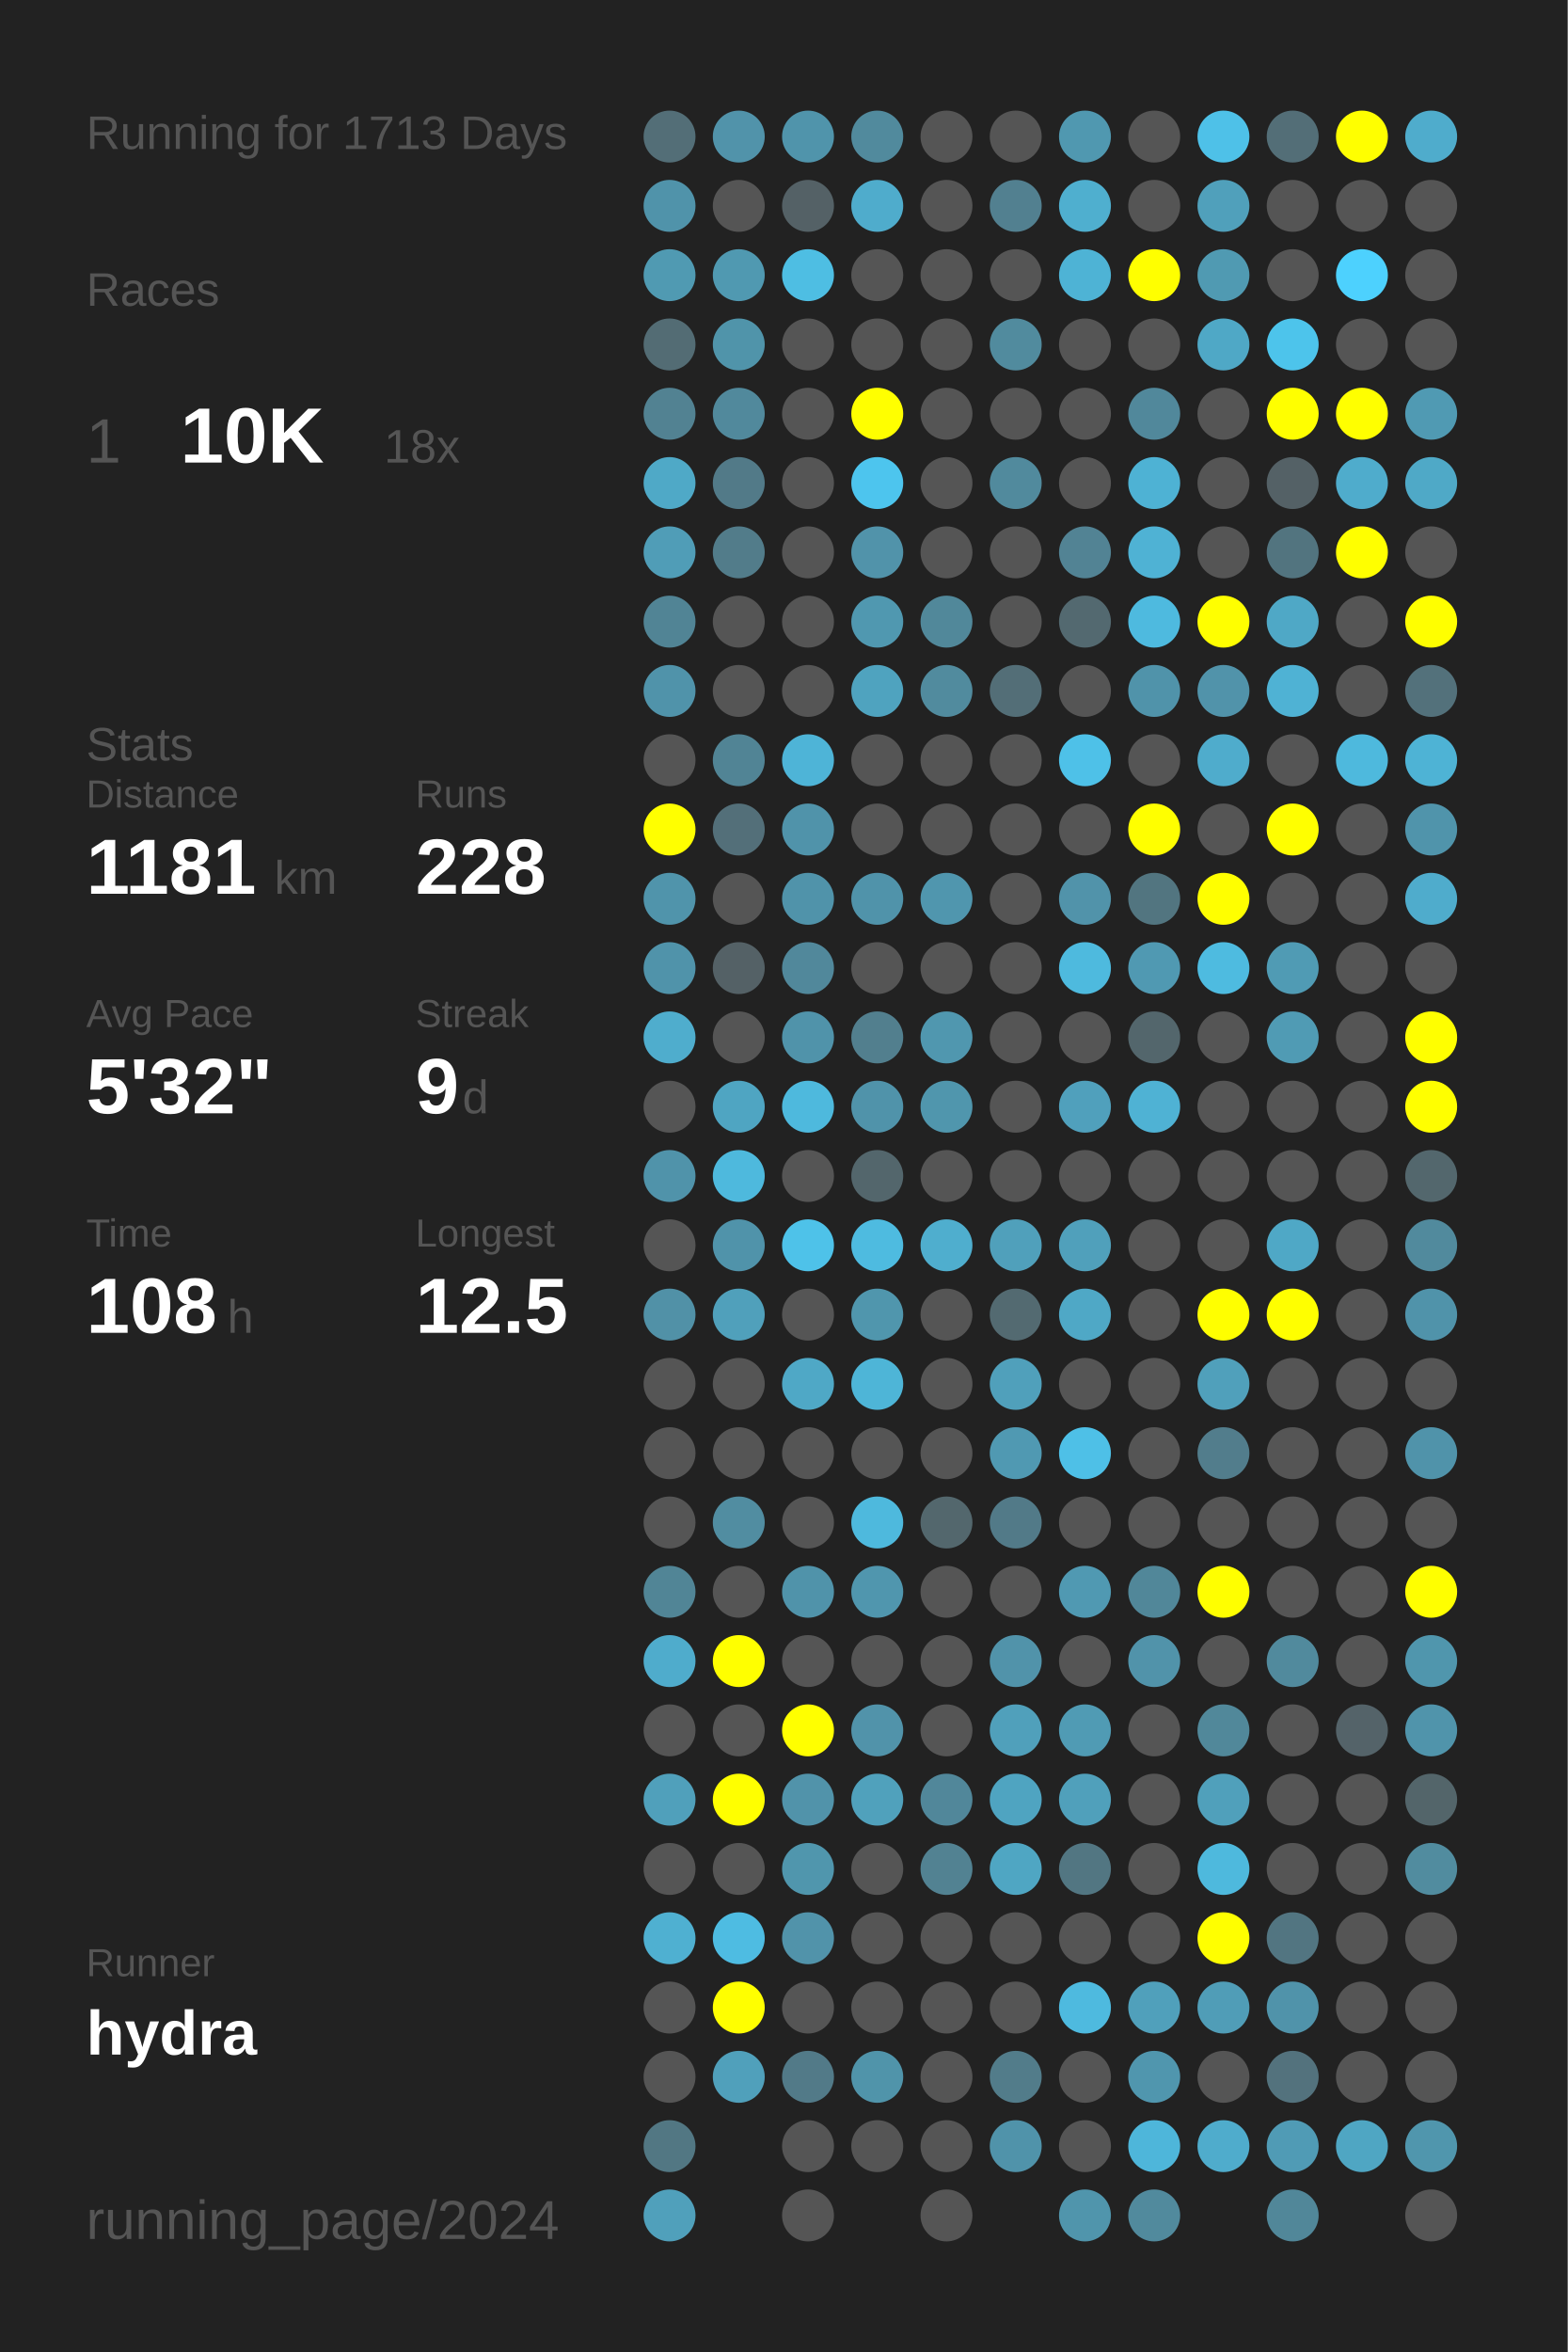
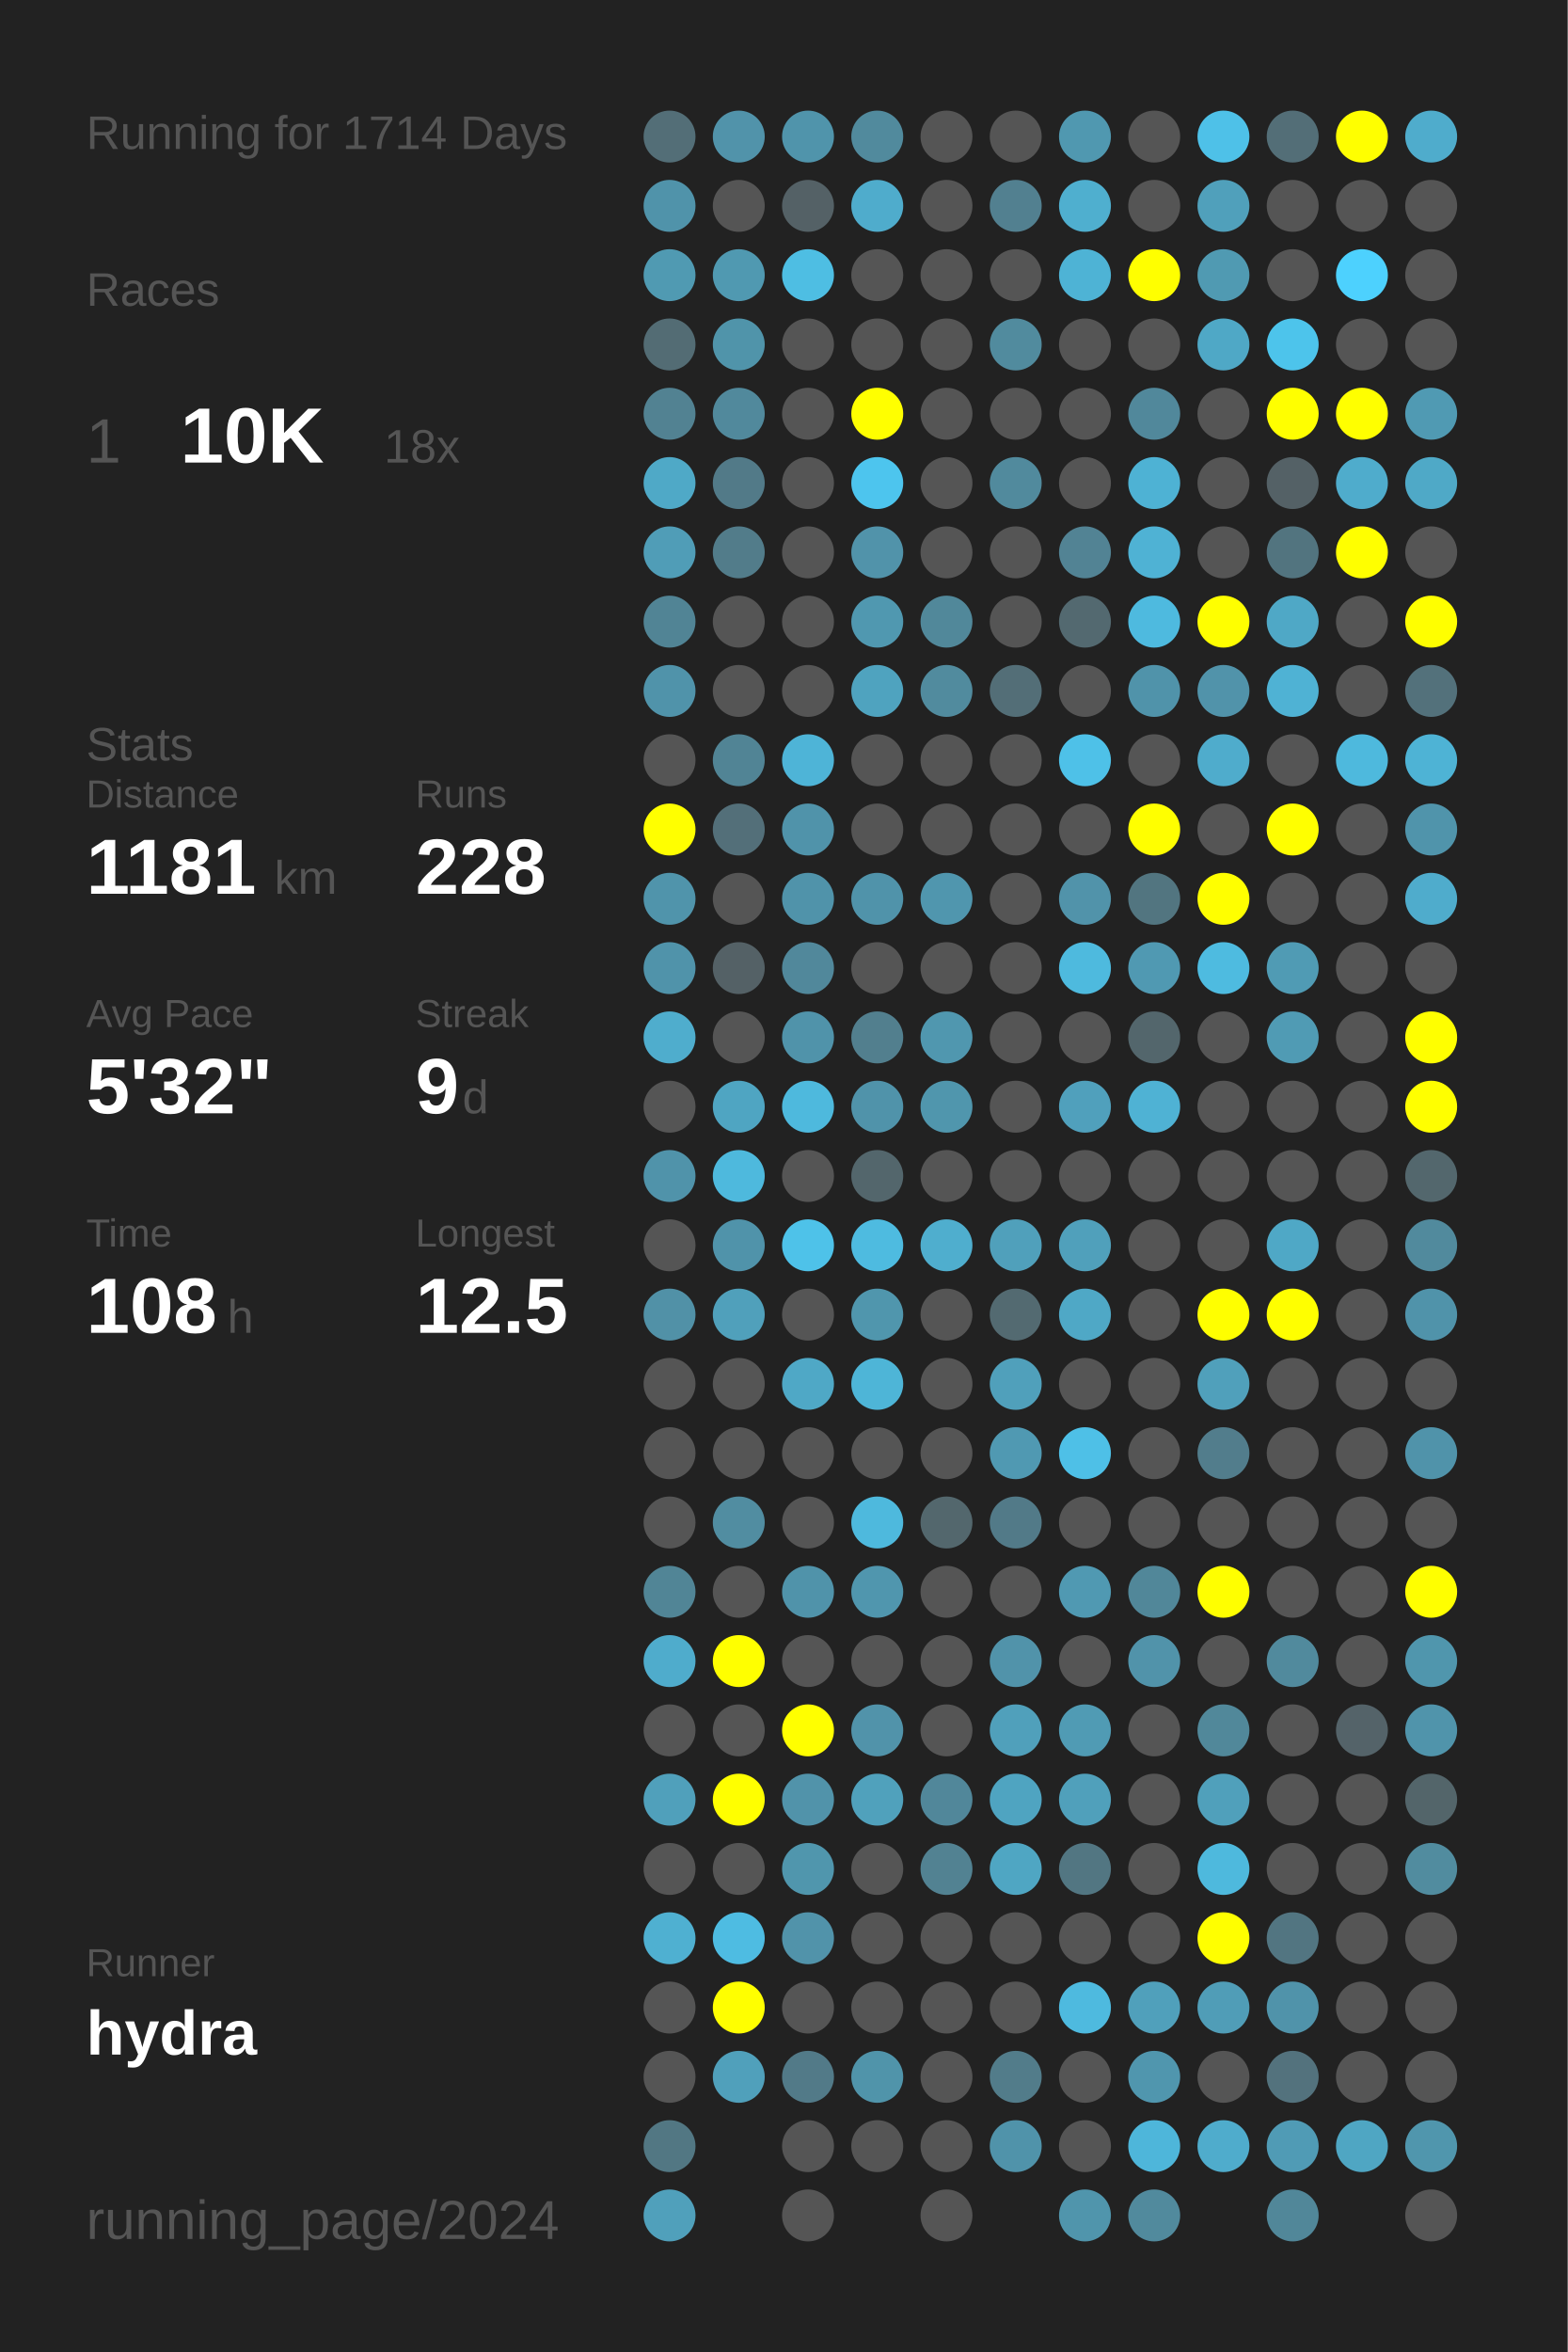
<svg xmlns="http://www.w3.org/2000/svg" baseProfile="full" height="300mm" version="1.1" viewBox="0,0,200,300" width="200mm">
  <defs />
  <rect fill="#222222" height="300" width="200" x="0" y="0" />
-   <text fill="#555555" style="font-size:6px; font-family:Arial;" x="11" y="19">Running for 1713 Days</text>
+   <text fill="#555555" style="font-size:6px; font-family:Arial;" x="11" y="19">Running for 1714 Days</text>
  <text fill="#555555" style="font-size:6px; font-family:Arial;" x="11" y="39">Races</text>
  <text fill="#555555" style="font-size:8px; font-family:Arial;" x="11" y="59">1</text>
  <text fill="#FFFFFF" style="font-size:10px; font-family:Arial; font-weight:bold;" x="23" y="59">10K</text>
  <text fill="#555555" style="font-size:6px; font-family:Arial;" x="49" y="59">18x</text>
  <text fill="#555555" style="font-size:6px; font-family:Arial;" x="11" y="97">Stats</text>
  <text fill="#555555" style="font-size:5px; font-family:Arial;" x="11" y="103">Distance</text>
  <text fill="#FFFFFF" style="font-size:10px; font-family:Arial; font-weight:bold;" x="11" y="114">1181</text>
  <text fill="#555555" style="font-size:6px; font-family:Arial;" x="35" y="114">km</text>
  <text fill="#555555" style="font-size:5px; font-family:Arial;" x="53" y="103">Runs</text>
  <text fill="#FFFFFF" style="font-size:10px; font-family:Arial; font-weight:bold;" x="53" y="114">228</text>
  <text fill="#555555" style="font-size:5px; font-family:Arial;" x="11" y="131">Avg Pace</text>
  <text fill="#FFFFFF" style="font-size:10px; font-family:Arial; font-weight:bold;" x="11" y="142">5'32"</text>
  <text fill="#555555" style="font-size:5px; font-family:Arial;" x="53" y="131">Streak</text>
  <text fill="#FFFFFF" style="font-size:10px; font-family:Arial; font-weight:bold;" x="53" y="142">9</text>
  <text fill="#555555" style="font-size:6px; font-family:Arial;" x="59" y="142">d</text>
  <text fill="#555555" style="font-size:5px; font-family:Arial;" x="11" y="159">Time</text>
  <text fill="#FFFFFF" style="font-size:10px; font-family:Arial; font-weight:bold;" x="11" y="170">108</text>
  <text fill="#555555" style="font-size:6px; font-family:Arial;" x="29" y="170">h</text>
  <text fill="#555555" style="font-size:5px; font-family:Arial;" x="53" y="159">Longest</text>
  <text fill="#FFFFFF" style="font-size:10px; font-family:Arial; font-weight:bold;" x="53" y="170">12.5</text>
  <text fill="#555555" style="font-size:5px; font-family:Arial;" x="11" y="252.065">Runner</text>
  <text fill="#FFFFFF" style="font-size:8px; font-family:Arial; font-weight:bold;" x="11" y="262.065">hydra</text>
  <text fill="#555555" style="font-size:7px; font-family:Arial;" x="11" y="285.581">running_page/2024</text>
  <circle cx="85.417" cy="17.419" fill="#536e77" r="3.312" />
  <circle cx="85.417" cy="26.258" fill="#5093aa" r="3.312" />
  <circle cx="85.417" cy="35.097" fill="#509ab2" r="3.312" />
  <circle cx="85.417" cy="43.935" fill="#536c74" r="3.312" />
  <circle cx="85.417" cy="52.774" fill="#528292" r="3.312" />
  <circle cx="85.417" cy="61.613" fill="#4fa9c7" r="3.312" />
  <circle cx="85.417" cy="70.452" fill="#509db7" r="3.312" />
  <circle cx="85.417" cy="79.29" fill="#518495" r="3.312" />
  <circle cx="85.417" cy="88.129" fill="#5093aa" r="3.312" />
  <circle cx="85.417" cy="96.968" fill="#555555" r="3.312" />
  <circle cx="85.417" cy="105.806" fill="#FFFF00" r="3.312" />
  <circle cx="85.417" cy="114.645" fill="#5094ab" r="3.312" />
  <circle cx="85.417" cy="123.484" fill="#5093aa" r="3.312" />
  <circle cx="85.417" cy="132.323" fill="#4fadcd" r="3.312" />
  <circle cx="85.417" cy="141.161" fill="#555555" r="3.312" />
  <circle cx="85.417" cy="150" fill="#5093aa" r="3.312" />
  <circle cx="85.417" cy="158.839" fill="#555555" r="3.312" />
  <circle cx="85.417" cy="167.677" fill="#5191a7" r="3.312" />
  <circle cx="85.417" cy="176.516" fill="#555555" r="3.312" />
  <circle cx="85.417" cy="185.355" fill="#555555" r="3.312" />
  <circle cx="85.417" cy="194.194" fill="#555555" r="3.312" />
  <circle cx="85.417" cy="203.032" fill="#518596" r="3.312" />
  <circle cx="85.417" cy="211.871" fill="#4faccc" r="3.312" />
  <circle cx="85.417" cy="220.71" fill="#555555" r="3.312" />
  <circle cx="85.417" cy="229.548" fill="#50a0bb" r="3.312" />
  <circle cx="85.417" cy="238.387" fill="#555555" r="3.312" />
  <circle cx="85.417" cy="247.226" fill="#4fb0d1" r="3.312" />
  <circle cx="85.417" cy="256.065" fill="#555555" r="3.312" />
  <circle cx="85.417" cy="264.903" fill="#555555" r="3.312" />
  <circle cx="85.417" cy="273.742" fill="#527783" r="3.312" />
  <circle cx="85.417" cy="282.581" fill="#50a0bb" r="3.312" />
  <circle cx="94.25" cy="17.419" fill="#5193aa" r="3.312" />
  <circle cx="94.25" cy="26.258" fill="#555555" r="3.312" />
  <circle cx="94.25" cy="35.097" fill="#5099b1" r="3.312" />
  <circle cx="94.25" cy="43.935" fill="#5094aa" r="3.312" />
  <circle cx="94.25" cy="52.774" fill="#51899c" r="3.312" />
  <circle cx="94.25" cy="61.613" fill="#527a88" r="3.312" />
  <circle cx="94.25" cy="70.452" fill="#527c8a" r="3.312" />
  <circle cx="94.25" cy="79.29" fill="#555555" r="3.312" />
  <circle cx="94.25" cy="88.129" fill="#555555" r="3.312" />
  <circle cx="94.25" cy="96.968" fill="#518495" r="3.312" />
  <circle cx="94.25" cy="105.806" fill="#536f79" r="3.312" />
  <circle cx="94.25" cy="114.645" fill="#555555" r="3.312" />
  <circle cx="94.25" cy="123.484" fill="#546166" r="3.312" />
  <circle cx="94.25" cy="132.323" fill="#555555" r="3.312" />
  <circle cx="94.25" cy="141.161" fill="#4fa5c2" r="3.312" />
  <circle cx="94.25" cy="150" fill="#4eb9dd" r="3.312" />
  <circle cx="94.25" cy="158.839" fill="#5093aa" r="3.312" />
  <circle cx="94.25" cy="167.677" fill="#50a0bb" r="3.312" />
  <circle cx="94.25" cy="176.516" fill="#555555" r="3.312" />
  <circle cx="94.25" cy="185.355" fill="#555555" r="3.312" />
  <circle cx="94.25" cy="194.194" fill="#518da1" r="3.312" />
  <circle cx="94.25" cy="203.032" fill="#555555" r="3.312" />
  <circle cx="94.25" cy="211.871" fill="#FFFF00" r="3.312" />
  <circle cx="94.25" cy="220.71" fill="#555555" r="3.312" />
  <circle cx="94.25" cy="229.548" fill="#FFFF00" r="3.312" />
  <circle cx="94.25" cy="238.387" fill="#555555" r="3.312" />
  <circle cx="94.25" cy="247.226" fill="#4ebce2" r="3.312" />
  <circle cx="94.25" cy="256.065" fill="#FFFF00" r="3.312" />
  <circle cx="94.25" cy="264.903" fill="#50a0bb" r="3.312" />
  <circle cx="103.083" cy="17.419" fill="#5094ab" r="3.312" />
  <circle cx="103.083" cy="26.258" fill="#546166" r="3.312" />
  <circle cx="103.083" cy="35.097" fill="#4ebee3" r="3.312" />
  <circle cx="103.083" cy="43.935" fill="#555555" r="3.312" />
  <circle cx="103.083" cy="52.774" fill="#555555" r="3.312" />
  <circle cx="103.083" cy="61.613" fill="#555555" r="3.312" />
  <circle cx="103.083" cy="70.452" fill="#555555" r="3.312" />
  <circle cx="103.083" cy="79.29" fill="#555555" r="3.312" />
  <circle cx="103.083" cy="88.129" fill="#555555" r="3.312" />
  <circle cx="103.083" cy="96.968" fill="#4eb4d7" r="3.312" />
  <circle cx="103.083" cy="105.806" fill="#5093aa" r="3.312" />
  <circle cx="103.083" cy="114.645" fill="#5093aa" r="3.312" />
  <circle cx="103.083" cy="123.484" fill="#51889b" r="3.312" />
  <circle cx="103.083" cy="132.323" fill="#5093aa" r="3.312" />
  <circle cx="103.083" cy="141.161" fill="#4eb9dd" r="3.312" />
  <circle cx="103.083" cy="150" fill="#555555" r="3.312" />
  <circle cx="103.083" cy="158.839" fill="#4ec2e9" r="3.312" />
  <circle cx="103.083" cy="167.677" fill="#555555" r="3.312" />
  <circle cx="103.083" cy="176.516" fill="#4fa8c6" r="3.312" />
  <circle cx="103.083" cy="185.355" fill="#555555" r="3.312" />
  <circle cx="103.083" cy="194.194" fill="#555555" r="3.312" />
  <circle cx="103.083" cy="203.032" fill="#5093aa" r="3.312" />
  <circle cx="103.083" cy="211.871" fill="#555555" r="3.312" />
  <circle cx="103.083" cy="220.71" fill="#FFFF00" r="3.312" />
  <circle cx="103.083" cy="229.548" fill="#5193aa" r="3.312" />
  <circle cx="103.083" cy="238.387" fill="#5096ad" r="3.312" />
  <circle cx="103.083" cy="247.226" fill="#5193aa" r="3.312" />
  <circle cx="103.083" cy="256.065" fill="#555555" r="3.312" />
  <circle cx="103.083" cy="264.903" fill="#527a88" r="3.312" />
  <circle cx="103.083" cy="273.742" fill="#555555" r="3.312" />
  <circle cx="103.083" cy="282.581" fill="#555555" r="3.312" />
  <circle cx="111.917" cy="17.419" fill="#518a9d" r="3.312" />
  <circle cx="111.917" cy="26.258" fill="#4faccc" r="3.312" />
  <circle cx="111.917" cy="35.097" fill="#555555" r="3.312" />
  <circle cx="111.917" cy="43.935" fill="#555555" r="3.312" />
  <circle cx="111.917" cy="52.774" fill="#FFFF00" r="3.312" />
  <circle cx="111.917" cy="61.613" fill="#4dc5ee" r="3.312" />
  <circle cx="111.917" cy="70.452" fill="#5193aa" r="3.312" />
  <circle cx="111.917" cy="79.29" fill="#5098b0" r="3.312" />
  <circle cx="111.917" cy="88.129" fill="#4fa3bf" r="3.312" />
  <circle cx="111.917" cy="96.968" fill="#555555" r="3.312" />
  <circle cx="111.917" cy="105.806" fill="#555555" r="3.312" />
  <circle cx="111.917" cy="114.645" fill="#5093aa" r="3.312" />
  <circle cx="111.917" cy="123.484" fill="#555555" r="3.312" />
  <circle cx="111.917" cy="132.323" fill="#527f8e" r="3.312" />
  <circle cx="111.917" cy="141.161" fill="#5093aa" r="3.312" />
  <circle cx="111.917" cy="150" fill="#53666c" r="3.312" />
  <circle cx="111.917" cy="158.839" fill="#4ebbe0" r="3.312" />
  <circle cx="111.917" cy="167.677" fill="#5096ad" r="3.312" />
  <circle cx="111.917" cy="176.516" fill="#4eb5d7" r="3.312" />
  <circle cx="111.917" cy="185.355" fill="#555555" r="3.312" />
  <circle cx="111.917" cy="194.194" fill="#4eb9dd" r="3.312" />
  <circle cx="111.917" cy="203.032" fill="#5096ae" r="3.312" />
  <circle cx="111.917" cy="211.871" fill="#555555" r="3.312" />
  <circle cx="111.917" cy="220.71" fill="#5193aa" r="3.312" />
  <circle cx="111.917" cy="229.548" fill="#50a1bc" r="3.312" />
  <circle cx="111.917" cy="238.387" fill="#555555" r="3.312" />
  <circle cx="111.917" cy="247.226" fill="#555555" r="3.312" />
  <circle cx="111.917" cy="256.065" fill="#555555" r="3.312" />
  <circle cx="111.917" cy="264.903" fill="#5094aa" r="3.312" />
  <circle cx="111.917" cy="273.742" fill="#555555" r="3.312" />
  <circle cx="120.75" cy="17.419" fill="#555555" r="3.312" />
  <circle cx="120.75" cy="26.258" fill="#555555" r="3.312" />
  <circle cx="120.75" cy="35.097" fill="#555555" r="3.312" />
  <circle cx="120.75" cy="43.935" fill="#555555" r="3.312" />
  <circle cx="120.75" cy="52.774" fill="#555555" r="3.312" />
  <circle cx="120.75" cy="61.613" fill="#555555" r="3.312" />
  <circle cx="120.75" cy="70.452" fill="#555555" r="3.312" />
  <circle cx="120.75" cy="79.29" fill="#51889a" r="3.312" />
  <circle cx="120.75" cy="88.129" fill="#518b9e" r="3.312" />
  <circle cx="120.75" cy="96.968" fill="#555555" r="3.312" />
  <circle cx="120.75" cy="105.806" fill="#555555" r="3.312" />
  <circle cx="120.75" cy="114.645" fill="#5096ae" r="3.312" />
  <circle cx="120.75" cy="123.484" fill="#555555" r="3.312" />
  <circle cx="120.75" cy="132.323" fill="#5097af" r="3.312" />
  <circle cx="120.75" cy="141.161" fill="#5096ad" r="3.312" />
  <circle cx="120.75" cy="150" fill="#555555" r="3.312" />
  <circle cx="120.75" cy="158.839" fill="#4faece" r="3.312" />
  <circle cx="120.75" cy="167.677" fill="#555555" r="3.312" />
  <circle cx="120.75" cy="176.516" fill="#555555" r="3.312" />
  <circle cx="120.75" cy="185.355" fill="#555555" r="3.312" />
  <circle cx="120.75" cy="194.194" fill="#53676d" r="3.312" />
  <circle cx="120.75" cy="203.032" fill="#555555" r="3.312" />
  <circle cx="120.75" cy="211.871" fill="#555555" r="3.312" />
  <circle cx="120.75" cy="220.71" fill="#555555" r="3.312" />
  <circle cx="120.75" cy="229.548" fill="#51879a" r="3.312" />
  <circle cx="120.75" cy="238.387" fill="#528292" r="3.312" />
  <circle cx="120.75" cy="247.226" fill="#555555" r="3.312" />
  <circle cx="120.75" cy="256.065" fill="#555555" r="3.312" />
  <circle cx="120.75" cy="264.903" fill="#555555" r="3.312" />
  <circle cx="120.75" cy="273.742" fill="#555555" r="3.312" />
  <circle cx="120.75" cy="282.581" fill="#555555" r="3.312" />
  <circle cx="129.583" cy="17.419" fill="#555555" r="3.312" />
  <circle cx="129.583" cy="26.258" fill="#528090" r="3.312" />
  <circle cx="129.583" cy="35.097" fill="#555555" r="3.312" />
  <circle cx="129.583" cy="43.935" fill="#518b9e" r="3.312" />
  <circle cx="129.583" cy="52.774" fill="#555555" r="3.312" />
  <circle cx="129.583" cy="61.613" fill="#518a9d" r="3.312" />
  <circle cx="129.583" cy="70.452" fill="#555555" r="3.312" />
  <circle cx="129.583" cy="79.29" fill="#555555" r="3.312" />
  <circle cx="129.583" cy="88.129" fill="#536e77" r="3.312" />
  <circle cx="129.583" cy="96.968" fill="#555555" r="3.312" />
  <circle cx="129.583" cy="105.806" fill="#555555" r="3.312" />
  <circle cx="129.583" cy="114.645" fill="#555555" r="3.312" />
  <circle cx="129.583" cy="123.484" fill="#555555" r="3.312" />
  <circle cx="129.583" cy="132.323" fill="#555555" r="3.312" />
  <circle cx="129.583" cy="141.161" fill="#555555" r="3.312" />
  <circle cx="129.583" cy="150" fill="#555555" r="3.312" />
  <circle cx="129.583" cy="158.839" fill="#50a0bb" r="3.312" />
  <circle cx="129.583" cy="167.677" fill="#536a71" r="3.312" />
  <circle cx="129.583" cy="176.516" fill="#50a0bb" r="3.312" />
  <circle cx="129.583" cy="185.355" fill="#5099b2" r="3.312" />
  <circle cx="129.583" cy="194.194" fill="#527a88" r="3.312" />
  <circle cx="129.583" cy="203.032" fill="#555555" r="3.312" />
  <circle cx="129.583" cy="211.871" fill="#5193aa" r="3.312" />
  <circle cx="129.583" cy="220.71" fill="#50a0bb" r="3.312" />
  <circle cx="129.583" cy="229.548" fill="#4fa4c1" r="3.312" />
  <circle cx="129.583" cy="238.387" fill="#4fa6c3" r="3.312" />
  <circle cx="129.583" cy="247.226" fill="#555555" r="3.312" />
  <circle cx="129.583" cy="256.065" fill="#555555" r="3.312" />
  <circle cx="129.583" cy="264.903" fill="#527c8a" r="3.312" />
  <circle cx="129.583" cy="273.742" fill="#5093aa" r="3.312" />
  <circle cx="138.417" cy="17.419" fill="#5098b0" r="3.312" />
  <circle cx="138.417" cy="26.258" fill="#4fafcf" r="3.312" />
  <circle cx="138.417" cy="35.097" fill="#4eb3d5" r="3.312" />
  <circle cx="138.417" cy="43.935" fill="#555555" r="3.312" />
  <circle cx="138.417" cy="52.774" fill="#555555" r="3.312" />
  <circle cx="138.417" cy="61.613" fill="#555555" r="3.312" />
  <circle cx="138.417" cy="70.452" fill="#528394" r="3.312" />
  <circle cx="138.417" cy="79.29" fill="#536970" r="3.312" />
  <circle cx="138.417" cy="88.129" fill="#555555" r="3.312" />
  <circle cx="138.417" cy="96.968" fill="#4ec1e8" r="3.312" />
  <circle cx="138.417" cy="105.806" fill="#555555" r="3.312" />
  <circle cx="138.417" cy="114.645" fill="#5193aa" r="3.312" />
  <circle cx="138.417" cy="123.484" fill="#4ebade" r="3.312" />
  <circle cx="138.417" cy="132.323" fill="#555555" r="3.312" />
  <circle cx="138.417" cy="141.161" fill="#50a0bc" r="3.312" />
  <circle cx="138.417" cy="150" fill="#555555" r="3.312" />
  <circle cx="138.417" cy="158.839" fill="#50a0bb" r="3.312" />
  <circle cx="138.417" cy="167.677" fill="#4fa8c6" r="3.312" />
  <circle cx="138.417" cy="176.516" fill="#555555" r="3.312" />
  <circle cx="138.417" cy="185.355" fill="#4ec0e7" r="3.312" />
  <circle cx="138.417" cy="194.194" fill="#555555" r="3.312" />
  <circle cx="138.417" cy="203.032" fill="#5099b2" r="3.312" />
  <circle cx="138.417" cy="211.871" fill="#555555" r="3.312" />
  <circle cx="138.417" cy="220.71" fill="#509bb4" r="3.312" />
  <circle cx="138.417" cy="229.548" fill="#50a0bb" r="3.312" />
  <circle cx="138.417" cy="238.387" fill="#527682" r="3.312" />
  <circle cx="138.417" cy="247.226" fill="#555555" r="3.312" />
  <circle cx="138.417" cy="256.065" fill="#4ebadf" r="3.312" />
  <circle cx="138.417" cy="264.903" fill="#555555" r="3.312" />
  <circle cx="138.417" cy="273.742" fill="#555555" r="3.312" />
  <circle cx="138.417" cy="282.581" fill="#5095ac" r="3.312" />
  <circle cx="147.25" cy="17.419" fill="#555555" r="3.312" />
  <circle cx="147.25" cy="26.258" fill="#555555" r="3.312" />
  <circle cx="147.25" cy="35.097" fill="#FFFF00" r="3.312" />
  <circle cx="147.25" cy="43.935" fill="#555555" r="3.312" />
  <circle cx="147.25" cy="52.774" fill="#51889b" r="3.312" />
  <circle cx="147.25" cy="61.613" fill="#4eb2d4" r="3.312" />
  <circle cx="147.25" cy="70.452" fill="#4fb2d4" r="3.312" />
  <circle cx="147.25" cy="79.29" fill="#4ebadf" r="3.312" />
  <circle cx="147.25" cy="88.129" fill="#5093aa" r="3.312" />
  <circle cx="147.25" cy="96.968" fill="#555555" r="3.312" />
  <circle cx="147.25" cy="105.806" fill="#FFFF00" r="3.312" />
  <circle cx="147.25" cy="114.645" fill="#527580" r="3.312" />
  <circle cx="147.25" cy="123.484" fill="#5099b2" r="3.312" />
  <circle cx="147.25" cy="132.323" fill="#53666c" r="3.312" />
  <circle cx="147.25" cy="141.161" fill="#4fb2d4" r="3.312" />
  <circle cx="147.25" cy="150" fill="#555555" r="3.312" />
  <circle cx="147.25" cy="158.839" fill="#555555" r="3.312" />
  <circle cx="147.25" cy="167.677" fill="#555555" r="3.312" />
  <circle cx="147.25" cy="176.516" fill="#555555" r="3.312" />
  <circle cx="147.25" cy="185.355" fill="#555555" r="3.312" />
  <circle cx="147.25" cy="194.194" fill="#555555" r="3.312" />
  <circle cx="147.25" cy="203.032" fill="#518799" r="3.312" />
  <circle cx="147.25" cy="211.871" fill="#5193aa" r="3.312" />
  <circle cx="147.25" cy="220.71" fill="#555555" r="3.312" />
  <circle cx="147.25" cy="229.548" fill="#555555" r="3.312" />
  <circle cx="147.25" cy="238.387" fill="#555555" r="3.312" />
  <circle cx="147.25" cy="247.226" fill="#555555" r="3.312" />
  <circle cx="147.25" cy="256.065" fill="#50a0bb" r="3.312" />
  <circle cx="147.25" cy="264.903" fill="#5096ae" r="3.312" />
  <circle cx="147.25" cy="273.742" fill="#4eb6da" r="3.312" />
  <circle cx="147.25" cy="282.581" fill="#518a9d" r="3.312" />
  <circle cx="156.083" cy="17.419" fill="#4ec1e8" r="3.312" />
  <circle cx="156.083" cy="26.258" fill="#50a0bb" r="3.312" />
  <circle cx="156.083" cy="35.097" fill="#509ab2" r="3.312" />
  <circle cx="156.083" cy="43.935" fill="#4fa8c6" r="3.312" />
  <circle cx="156.083" cy="52.774" fill="#555555" r="3.312" />
  <circle cx="156.083" cy="61.613" fill="#555555" r="3.312" />
  <circle cx="156.083" cy="70.452" fill="#555555" r="3.312" />
  <circle cx="156.083" cy="79.29" fill="#FFFF00" r="3.312" />
  <circle cx="156.083" cy="88.129" fill="#5193aa" r="3.312" />
  <circle cx="156.083" cy="96.968" fill="#4faccc" r="3.312" />
  <circle cx="156.083" cy="105.806" fill="#555555" r="3.312" />
  <circle cx="156.083" cy="114.645" fill="#FFFF00" r="3.312" />
  <circle cx="156.083" cy="123.484" fill="#4ebbe0" r="3.312" />
  <circle cx="156.083" cy="132.323" fill="#555555" r="3.312" />
  <circle cx="156.083" cy="141.161" fill="#555555" r="3.312" />
  <circle cx="156.083" cy="150" fill="#555555" r="3.312" />
  <circle cx="156.083" cy="158.839" fill="#555555" r="3.312" />
  <circle cx="156.083" cy="167.677" fill="#FFFF00" r="3.312" />
  <circle cx="156.083" cy="176.516" fill="#50a0bb" r="3.312" />
  <circle cx="156.083" cy="185.355" fill="#527d8c" r="3.312" />
  <circle cx="156.083" cy="194.194" fill="#555555" r="3.312" />
  <circle cx="156.083" cy="203.032" fill="#FFFF00" r="3.312" />
  <circle cx="156.083" cy="211.871" fill="#555555" r="3.312" />
  <circle cx="156.083" cy="220.71" fill="#51889a" r="3.312" />
  <circle cx="156.083" cy="229.548" fill="#50a0bb" r="3.312" />
  <circle cx="156.083" cy="238.387" fill="#4eb9dd" r="3.312" />
  <circle cx="156.083" cy="247.226" fill="#FFFF00" r="3.312" />
  <circle cx="156.083" cy="256.065" fill="#509db7" r="3.312" />
  <circle cx="156.083" cy="264.903" fill="#555555" r="3.312" />
  <circle cx="156.083" cy="273.742" fill="#4faccc" r="3.312" />
  <circle cx="164.917" cy="17.419" fill="#536e77" r="3.312" />
  <circle cx="164.917" cy="26.258" fill="#555555" r="3.312" />
  <circle cx="164.917" cy="35.097" fill="#555555" r="3.312" />
  <circle cx="164.917" cy="43.935" fill="#4dc4eb" r="3.312" />
  <circle cx="164.917" cy="52.774" fill="#FFFF00" r="3.312" />
  <circle cx="164.917" cy="61.613" fill="#546166" r="3.312" />
  <circle cx="164.917" cy="70.452" fill="#52747f" r="3.312" />
  <circle cx="164.917" cy="79.29" fill="#4fa8c6" r="3.312" />
  <circle cx="164.917" cy="88.129" fill="#4fb2d4" r="3.312" />
  <circle cx="164.917" cy="96.968" fill="#555555" r="3.312" />
  <circle cx="164.917" cy="105.806" fill="#FFFF00" r="3.312" />
  <circle cx="164.917" cy="114.645" fill="#555555" r="3.312" />
  <circle cx="164.917" cy="123.484" fill="#509bb4" r="3.312" />
  <circle cx="164.917" cy="132.323" fill="#509bb4" r="3.312" />
  <circle cx="164.917" cy="141.161" fill="#555555" r="3.312" />
  <circle cx="164.917" cy="150" fill="#555555" r="3.312" />
  <circle cx="164.917" cy="158.839" fill="#4fa8c6" r="3.312" />
  <circle cx="164.917" cy="167.677" fill="#FFFF00" r="3.312" />
  <circle cx="164.917" cy="176.516" fill="#555555" r="3.312" />
  <circle cx="164.917" cy="185.355" fill="#555555" r="3.312" />
  <circle cx="164.917" cy="194.194" fill="#555555" r="3.312" />
  <circle cx="164.917" cy="203.032" fill="#555555" r="3.312" />
  <circle cx="164.917" cy="211.871" fill="#518a9d" r="3.312" />
  <circle cx="164.917" cy="220.71" fill="#555555" r="3.312" />
  <circle cx="164.917" cy="229.548" fill="#555555" r="3.312" />
  <circle cx="164.917" cy="238.387" fill="#555555" r="3.312" />
  <circle cx="164.917" cy="247.226" fill="#527581" r="3.312" />
  <circle cx="164.917" cy="256.065" fill="#5093aa" r="3.312" />
  <circle cx="164.917" cy="264.903" fill="#53727d" r="3.312" />
  <circle cx="164.917" cy="273.742" fill="#509bb5" r="3.312" />
  <circle cx="164.917" cy="282.581" fill="#518799" r="3.312" />
  <circle cx="173.75" cy="17.419" fill="#FFFF00" r="3.312" />
  <circle cx="173.75" cy="26.258" fill="#555555" r="3.312" />
  <circle cx="173.75" cy="35.097" fill="#4dd1fe" r="3.312" />
  <circle cx="173.75" cy="43.935" fill="#555555" r="3.312" />
  <circle cx="173.75" cy="52.774" fill="#FFFF00" r="3.312" />
  <circle cx="173.75" cy="61.613" fill="#4faccc" r="3.312" />
  <circle cx="173.75" cy="70.452" fill="#FFFF00" r="3.312" />
  <circle cx="173.75" cy="79.29" fill="#555555" r="3.312" />
  <circle cx="173.75" cy="88.129" fill="#555555" r="3.312" />
  <circle cx="173.75" cy="96.968" fill="#4eb9dd" r="3.312" />
  <circle cx="173.75" cy="105.806" fill="#555555" r="3.312" />
  <circle cx="173.75" cy="114.645" fill="#555555" r="3.312" />
  <circle cx="173.75" cy="123.484" fill="#555555" r="3.312" />
  <circle cx="173.75" cy="132.323" fill="#555555" r="3.312" />
  <circle cx="173.75" cy="141.161" fill="#555555" r="3.312" />
  <circle cx="173.75" cy="150" fill="#555555" r="3.312" />
  <circle cx="173.75" cy="158.839" fill="#555555" r="3.312" />
  <circle cx="173.75" cy="167.677" fill="#555555" r="3.312" />
  <circle cx="173.75" cy="176.516" fill="#555555" r="3.312" />
  <circle cx="173.75" cy="185.355" fill="#555555" r="3.312" />
  <circle cx="173.75" cy="194.194" fill="#555555" r="3.312" />
  <circle cx="173.75" cy="203.032" fill="#555555" r="3.312" />
  <circle cx="173.75" cy="211.871" fill="#555555" r="3.312" />
  <circle cx="173.75" cy="220.71" fill="#546369" r="3.312" />
  <circle cx="173.75" cy="229.548" fill="#555555" r="3.312" />
  <circle cx="173.75" cy="238.387" fill="#555555" r="3.312" />
  <circle cx="173.75" cy="247.226" fill="#555555" r="3.312" />
  <circle cx="173.75" cy="256.065" fill="#555555" r="3.312" />
  <circle cx="173.75" cy="264.903" fill="#555555" r="3.312" />
  <circle cx="173.75" cy="273.742" fill="#4fa6c3" r="3.312" />
  <circle cx="182.583" cy="17.419" fill="#4faccc" r="3.312" />
  <circle cx="182.583" cy="26.258" fill="#555555" r="3.312" />
  <circle cx="182.583" cy="35.097" fill="#555555" r="3.312" />
  <circle cx="182.583" cy="43.935" fill="#555555" r="3.312" />
  <circle cx="182.583" cy="52.774" fill="#509ab3" r="3.312" />
  <circle cx="182.583" cy="61.613" fill="#4fa9c7" r="3.312" />
  <circle cx="182.583" cy="70.452" fill="#555555" r="3.312" />
  <circle cx="182.583" cy="79.29" fill="#FFFF00" r="3.312" />
  <circle cx="182.583" cy="88.129" fill="#53717b" r="3.312" />
  <circle cx="182.583" cy="96.968" fill="#4eb3d5" r="3.312" />
  <circle cx="182.583" cy="105.806" fill="#5094ab" r="3.312" />
  <circle cx="182.583" cy="114.645" fill="#4faccc" r="3.312" />
  <circle cx="182.583" cy="123.484" fill="#555555" r="3.312" />
  <circle cx="182.583" cy="132.323" fill="#FFFF00" r="3.312" />
  <circle cx="182.583" cy="141.161" fill="#FFFF00" r="3.312" />
  <circle cx="182.583" cy="150" fill="#53676d" r="3.312" />
  <circle cx="182.583" cy="158.839" fill="#518a9d" r="3.312" />
  <circle cx="182.583" cy="167.677" fill="#5093aa" r="3.312" />
  <circle cx="182.583" cy="176.516" fill="#555555" r="3.312" />
  <circle cx="182.583" cy="185.355" fill="#5093aa" r="3.312" />
  <circle cx="182.583" cy="194.194" fill="#555555" r="3.312" />
  <circle cx="182.583" cy="203.032" fill="#FFFF00" r="3.312" />
  <circle cx="182.583" cy="211.871" fill="#5096ad" r="3.312" />
  <circle cx="182.583" cy="220.71" fill="#5094ab" r="3.312" />
  <circle cx="182.583" cy="229.548" fill="#53656a" r="3.312" />
  <circle cx="182.583" cy="238.387" fill="#518c9f" r="3.312" />
  <circle cx="182.583" cy="247.226" fill="#555555" r="3.312" />
  <circle cx="182.583" cy="256.065" fill="#555555" r="3.312" />
  <circle cx="182.583" cy="264.903" fill="#555555" r="3.312" />
  <circle cx="182.583" cy="273.742" fill="#5096ad" r="3.312" />
  <circle cx="182.583" cy="282.581" fill="#555555" r="3.312" />
</svg>
